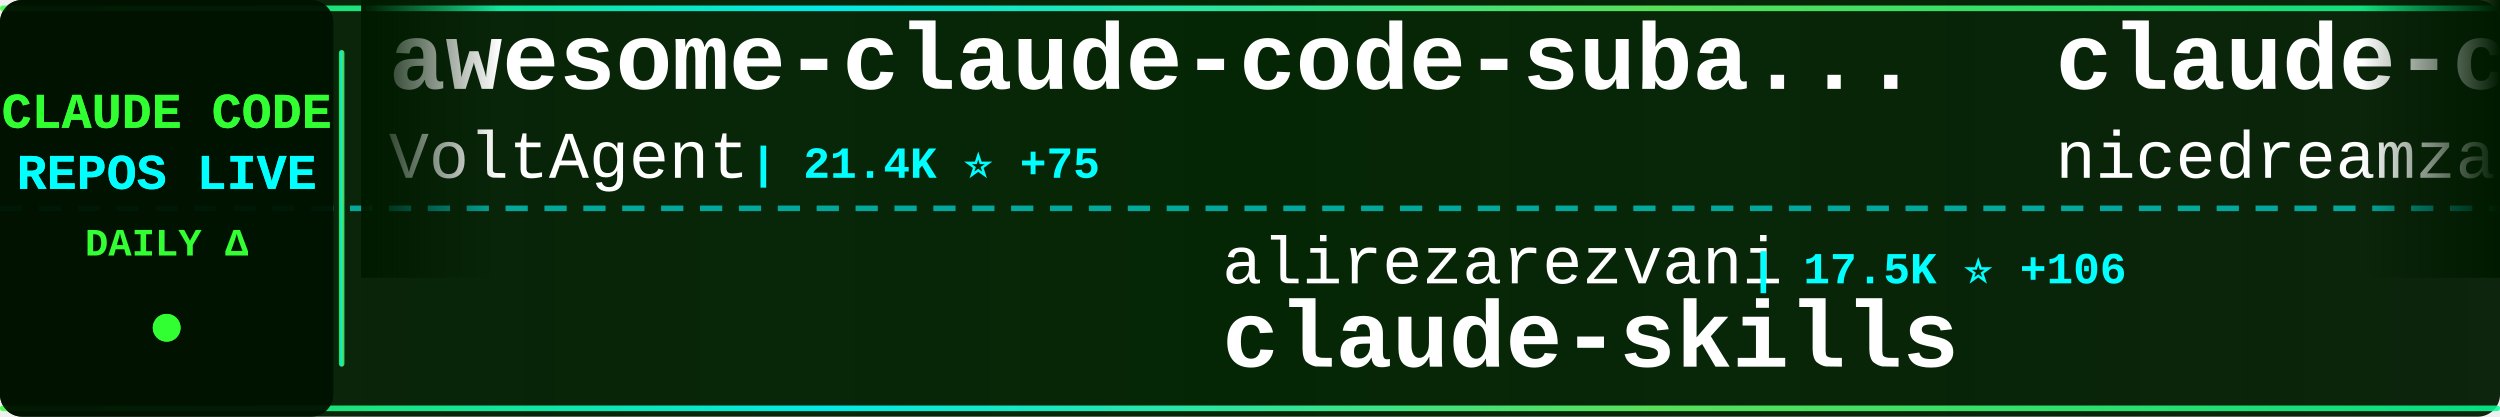
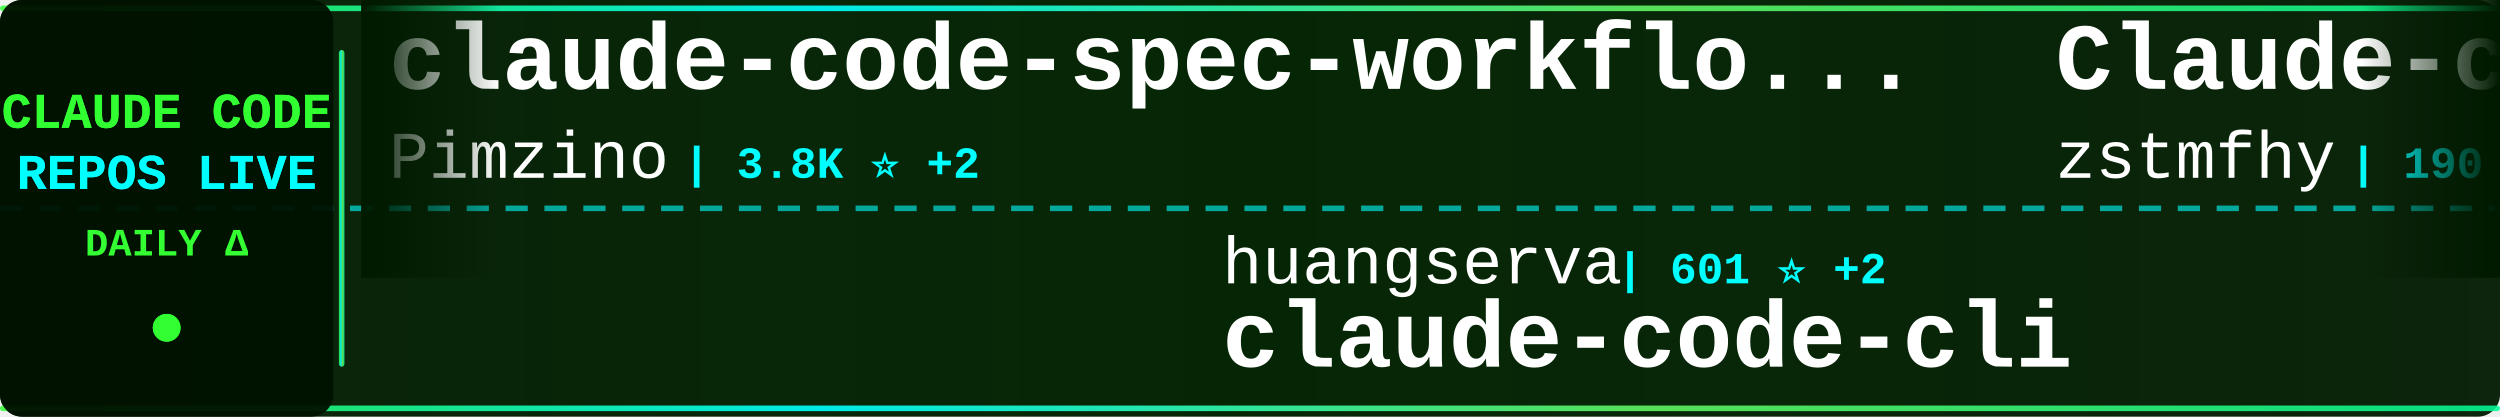
<svg xmlns="http://www.w3.org/2000/svg" width="900" height="150">
  <defs>
    <linearGradient id="tickerBg" x1="0%" y1="0%" x2="100%" y2="0%">
      <stop offset="0%" style="stop-color:#001a00;stop-opacity:0.95" />
      <stop offset="50%" style="stop-color:#002200;stop-opacity:0.98" />
      <stop offset="100%" style="stop-color:#001a00;stop-opacity:0.95" />
    </linearGradient>
    <linearGradient id="borderGrad" x1="0%" y1="0%" x2="100%" y2="0%">
      <stop offset="0%" style="stop-color:#33ff33;stop-opacity:0.85">
        <animate attributeName="stop-opacity" values="0.85;1;0.85" dur="2s" repeatCount="indefinite" />
      </stop>
      <stop offset="33%" style="stop-color:#00ffff;stop-opacity:0.9">
        <animate attributeName="stop-opacity" values="0.9;1;0.9" dur="2.2s" repeatCount="indefinite" />
      </stop>
      <stop offset="66%" style="stop-color:#66ff66;stop-opacity:0.85">
        <animate attributeName="stop-opacity" values="0.85;1;0.85" dur="1.8s" repeatCount="indefinite" />
      </stop>
      <stop offset="100%" style="stop-color:#00ff99;stop-opacity:0.85">
        <animate attributeName="stop-opacity" values="0.85;1;0.85" dur="2s" repeatCount="indefinite" />
      </stop>
    </linearGradient>
    <filter id="textGlow">
      <feGaussianBlur stdDeviation="0.1" result="coloredBlur" />
      <feMerge>
        <feMergeNode in="coloredBlur" />
        <feMergeNode in="SourceGraphic" />
      </feMerge>
    </filter>
    <filter id="metricGlow">
      <feGaussianBlur stdDeviation="0.2" result="coloredBlur" />
      <feMerge>
        <feMergeNode in="coloredBlur" />
        <feMergeNode in="SourceGraphic" />
      </feMerge>
    </filter>
    <linearGradient id="leftFade" x1="0%" y1="0%" x2="100%" y2="0%">
      <stop offset="0%" style="stop-color:#001a00;stop-opacity:1" />
      <stop offset="100%" style="stop-color:#001a00;stop-opacity:0" />
    </linearGradient>
    <linearGradient id="rightFade" x1="0%" y1="0%" x2="100%" y2="0%">
      <stop offset="0%" style="stop-color:#001a00;stop-opacity:0" />
      <stop offset="100%" style="stop-color:#001a00;stop-opacity:1" />
    </linearGradient>
  </defs>
  <rect width="900" height="150" fill="url(#tickerBg)" rx="8" />
  <rect x="0" y="2" width="900" height="2" fill="url(#borderGrad)" rx="1" />
  <rect x="0" y="146" width="900" height="2" fill="url(#borderGrad)" rx="1" />
  <line x1="0" y1="75" x2="900" y2="75" stroke="#00ffff" stroke-width="2" stroke-dasharray="8 6" opacity="0.6" />
  <rect x="0" y="0" width="120" height="150" fill="#001100" opacity="0.95" rx="8" />
  <text x="60" y="46" font-family="'Courier New', monospace" font-size="18" font-weight="bold" fill="#33ff33" text-anchor="middle" filter="url(#textGlow)">
    CLAUDE CODE
  </text>
  <text x="60" y="68" font-family="'Courier New', monospace" font-size="18" font-weight="bold" fill="#00ffff" text-anchor="middle" filter="url(#textGlow)">
    REPOS LIVE
  </text>
  <text x="60" y="92" font-family="'Courier New', monospace" font-size="14" font-weight="bold" fill="#33ff33" text-anchor="middle">
    DAILY Δ
  </text>
  <circle cx="60" cy="118" r="5" fill="#33ff33" filter="url(#metricGlow)">
    <animate attributeName="r" values="4;6;4" dur="1.5s" repeatCount="indefinite" />
    <animate attributeName="opacity" values="0.6;1;0.6" dur="1.5s" repeatCount="indefinite" />
  </circle>
  <rect x="122" y="18" width="2" height="114" fill="url(#borderGrad)" rx="1" />
  <clipPath id="tickerClip">
    <rect x="130" y="0" width="770" height="150" />
  </clipPath>
  <g clip-path="url(#tickerClip)">
    <g id="tickerItems">
      <animateTransform attributeName="transform" attributeType="XML" type="translate" from="0 0" to="-3000 0" dur="54s" repeatCount="indefinite" />
      <g transform="translate(0, 0)">
-         <text x="140" y="32" font-family="'Courier New', monospace" font-size="34" font-weight="bold" fill="#ffffff">awesome-claude-code-suba...</text>
-         <text x="140" y="64" font-family="'Courier New', monospace" font-size="24" font-weight="normal" fill="#ffffff" opacity="1.0">VoltAgent</text>
-         <text x="270" y="64" font-family="'Courier New', monospace" font-size="16" font-weight="bold" fill="#00ffff"> | 21.4K ⭐ +75</text>
+         <text x="140" y="32" font-family="'Courier New', monospace" font-size="34" font-weight="bold" fill="#ffffff">claude-code-spec-workflo...</text>
+         <text x="140" y="64" font-family="'Courier New', monospace" font-size="24" font-weight="normal" fill="#ffffff" opacity="1.0">Pimzino</text>
+         <text x="246" y="64" font-family="'Courier New', monospace" font-size="16" font-weight="bold" fill="#00ffff"> | 3.8K ⭐ +2</text>
      </g>
      <g transform="translate(300, 0)">
-         <text x="140" y="102" font-family="'Courier New', monospace" font-size="24" font-weight="normal" fill="#ffffff" opacity="1.0">alirezarezvani</text>
-         <text x="330" y="102" font-family="'Courier New', monospace" font-size="16" font-weight="bold" fill="#00ffff"> | 17.5K ⭐ +106</text>
-         <text x="140" y="132" font-family="'Courier New', monospace" font-size="34" font-weight="bold" fill="#ffffff">claude-skills</text>
+         <text x="140" y="102" font-family="'Courier New', monospace" font-size="24" font-weight="normal" fill="#ffffff" opacity="1.0">huangserva</text>
+         <text x="282" y="102" font-family="'Courier New', monospace" font-size="16" font-weight="bold" fill="#00ffff"> | 601 ⭐ +2</text>
+         <text x="140" y="132" font-family="'Courier New', monospace" font-size="34" font-weight="bold" fill="#ffffff">claude-code-cli</text>
      </g>
      <g transform="translate(600, 0)">
-         <text x="140" y="32" font-family="'Courier New', monospace" font-size="34" font-weight="bold" fill="#ffffff">claude-code-local</text>
-         <text x="140" y="64" font-family="'Courier New', monospace" font-size="24" font-weight="normal" fill="#ffffff" opacity="1.0">nicedreamzapp</text>
-         <text x="318" y="64" font-family="'Courier New', monospace" font-size="16" font-weight="bold" fill="#00ffff"> | 2.7K ⭐ +1</text>
+         <text x="140" y="32" font-family="'Courier New', monospace" font-size="34" font-weight="bold" fill="#ffffff">Claude-code</text>
+         <text x="140" y="64" font-family="'Courier New', monospace" font-size="24" font-weight="normal" fill="#ffffff" opacity="1.0">zstmfhy</text>
+         <text x="246" y="64" font-family="'Courier New', monospace" font-size="16" font-weight="bold" fill="#00ffff"> | 190 ⭐</text>
      </g>
      <g transform="translate(900, 0)">
-         <text x="140" y="102" font-family="'Courier New', monospace" font-size="24" font-weight="normal" fill="#ffffff" opacity="1.0">andrew-kramer-inno</text>
-         <text x="378" y="102" font-family="'Courier New', monospace" font-size="16" font-weight="bold" fill="#00ffff"> | 592 ⭐</text>
-         <text x="140" y="132" font-family="'Courier New', monospace" font-size="34" font-weight="bold" fill="#ffffff">claude-code-source-build</text>
+         <text x="140" y="102" font-family="'Courier New', monospace" font-size="24" font-weight="normal" fill="#ffffff" opacity="1.0">ChinaSiro</text>
+         <text x="270" y="102" font-family="'Courier New', monospace" font-size="16" font-weight="bold" fill="#00ffff"> | 9.4K ⭐ +9</text>
+         <text x="140" y="132" font-family="'Courier New', monospace" font-size="34" font-weight="bold" fill="#ffffff">claude-code-sourcemap</text>
      </g>
      <g transform="translate(1200, 0)">
-         <text x="140" y="32" font-family="'Courier New', monospace" font-size="34" font-weight="bold" fill="#ffffff">nanoclaw</text>
-         <text x="140" y="64" font-family="'Courier New', monospace" font-size="24" font-weight="normal" fill="#ffffff" opacity="1.0">nanocoai</text>
-         <text x="258" y="64" font-family="'Courier New', monospace" font-size="16" font-weight="bold" fill="#00ffff"> | 29.8K ⭐ +24</text>
+         <text x="140" y="32" font-family="'Courier New', monospace" font-size="34" font-weight="bold" fill="#ffffff">Claude-Code</text>
+         <text x="140" y="64" font-family="'Courier New', monospace" font-size="24" font-weight="normal" fill="#ffffff" opacity="1.0">pengchengneo</text>
+         <text x="306" y="64" font-family="'Courier New', monospace" font-size="16" font-weight="bold" fill="#00ffff"> | 1.5K ⭐ +9</text>
      </g>
      <g transform="translate(1500, 0)">
-         <text x="140" y="102" font-family="'Courier New', monospace" font-size="24" font-weight="normal" fill="#ffffff" opacity="1.0">777genius</text>
-         <text x="270" y="102" font-family="'Courier New', monospace" font-size="16" font-weight="bold" fill="#00ffff"> | 914 ⭐</text>
-         <text x="140" y="132" font-family="'Courier New', monospace" font-size="34" font-weight="bold" fill="#ffffff">claude-code-source-code</text>
+         <text x="140" y="102" font-family="'Courier New', monospace" font-size="24" font-weight="normal" fill="#ffffff" opacity="1.0">hangsman</text>
+         <text x="258" y="102" font-family="'Courier New', monospace" font-size="16" font-weight="bold" fill="#00ffff"> | 782 ⭐</text>
+         <text x="140" y="132" font-family="'Courier New', monospace" font-size="34" font-weight="bold" fill="#ffffff">claude-code-source</text>
      </g>
      <g transform="translate(1800, 0)">
-         <text x="140" y="32" font-family="'Courier New', monospace" font-size="34" font-weight="bold" fill="#ffffff">sc-claude-code-files</text>
-         <text x="140" y="64" font-family="'Courier New', monospace" font-size="24" font-weight="normal" fill="#ffffff" opacity="1.0">https-deeplearning-ai</text>
-         <text x="414" y="64" font-family="'Courier New', monospace" font-size="16" font-weight="bold" fill="#00ffff"> | 524 ⭐ +2</text>
+         <text x="140" y="32" font-family="'Courier New', monospace" font-size="34" font-weight="bold" fill="#ffffff">edmunds-claude-code</text>
+         <text x="140" y="64" font-family="'Courier New', monospace" font-size="24" font-weight="normal" fill="#ffffff" opacity="1.0">edmund-io</text>
+         <text x="270" y="64" font-family="'Courier New', monospace" font-size="16" font-weight="bold" fill="#00ffff"> | 1.5K ⭐ +1</text>
      </g>
      <g transform="translate(2100, 0)">
-         <text x="140" y="102" font-family="'Courier New', monospace" font-size="24" font-weight="normal" fill="#ffffff" opacity="1.0">SeemSeam</text>
-         <text x="258" y="102" font-family="'Courier New', monospace" font-size="16" font-weight="bold" fill="#00ffff"> | 2.9K ⭐ +8</text>
-         <text x="140" y="132" font-family="'Courier New', monospace" font-size="34" font-weight="bold" fill="#ffffff">claude_codex_bridge</text>
+         <text x="140" y="102" font-family="'Courier New', monospace" font-size="24" font-weight="normal" fill="#ffffff" opacity="1.0">jqueryscript</text>
+         <text x="306" y="102" font-family="'Courier New', monospace" font-size="16" font-weight="bold" fill="#00ffff"> | 412 ⭐</text>
+         <text x="140" y="132" font-family="'Courier New', monospace" font-size="34" font-weight="bold" fill="#ffffff">awesome-claude-code</text>
      </g>
      <g transform="translate(2400, 0)">
-         <text x="140" y="32" font-family="'Courier New', monospace" font-size="34" font-weight="bold" fill="#ffffff">learn-claude-code</text>
-         <text x="140" y="64" font-family="'Courier New', monospace" font-size="24" font-weight="normal" fill="#ffffff" opacity="1.0">shareAI-lab</text>
-         <text x="294" y="64" font-family="'Courier New', monospace" font-size="16" font-weight="bold" fill="#00ffff"> | 65.5K ⭐ +245</text>
+         <text x="140" y="32" font-family="'Courier New', monospace" font-size="34" font-weight="bold" fill="#ffffff">claude-code-source-code-...</text>
+         <text x="140" y="64" font-family="'Courier New', monospace" font-size="24" font-weight="normal" fill="#ffffff" opacity="1.0">ghuntley</text>
+         <text x="258" y="64" font-family="'Courier New', monospace" font-size="16" font-weight="bold" fill="#00ffff"> | 981 ⭐ +1</text>
      </g>
      <g transform="translate(2700, 0)">
-         <text x="140" y="102" font-family="'Courier New', monospace" font-size="24" font-weight="normal" fill="#ffffff" opacity="1.0">Yuyz0112</text>
-         <text x="258" y="102" font-family="'Courier New', monospace" font-size="16" font-weight="bold" fill="#00ffff"> | 2.4K ⭐</text>
-         <text x="140" y="132" font-family="'Courier New', monospace" font-size="34" font-weight="bold" fill="#ffffff">claude-code-reverse</text>
+         <text x="140" y="102" font-family="'Courier New', monospace" font-size="24" font-weight="normal" fill="#ffffff" opacity="1.0">wanshuiyin</text>
+         <text x="282" y="102" font-family="'Courier New', monospace" font-size="16" font-weight="bold" fill="#00ffff"> | 11.7K ⭐ +92</text>
+         <text x="140" y="132" font-family="'Courier New', monospace" font-size="34" font-weight="bold" fill="#ffffff">Auto-claude-code-researc...</text>
      </g>
      <g transform="translate(3000, 0)">
-         <text x="140" y="32" font-family="'Courier New', monospace" font-size="34" font-weight="bold" fill="#ffffff">awesome-claude-code-suba...</text>
-         <text x="140" y="64" font-family="'Courier New', monospace" font-size="24" font-weight="normal" fill="#ffffff" opacity="1.0">VoltAgent</text>
-         <text x="270" y="64" font-family="'Courier New', monospace" font-size="16" font-weight="bold" fill="#00ffff"> | 21.4K ⭐ +75</text>
+         <text x="140" y="32" font-family="'Courier New', monospace" font-size="34" font-weight="bold" fill="#ffffff">claude-code-spec-workflo...</text>
+         <text x="140" y="64" font-family="'Courier New', monospace" font-size="24" font-weight="normal" fill="#ffffff" opacity="1.0">Pimzino</text>
+         <text x="246" y="64" font-family="'Courier New', monospace" font-size="16" font-weight="bold" fill="#00ffff"> | 3.8K ⭐ +2</text>
      </g>
      <g transform="translate(3300, 0)">
-         <text x="140" y="102" font-family="'Courier New', monospace" font-size="24" font-weight="normal" fill="#ffffff" opacity="1.0">alirezarezvani</text>
-         <text x="330" y="102" font-family="'Courier New', monospace" font-size="16" font-weight="bold" fill="#00ffff"> | 17.5K ⭐ +106</text>
-         <text x="140" y="132" font-family="'Courier New', monospace" font-size="34" font-weight="bold" fill="#ffffff">claude-skills</text>
+         <text x="140" y="102" font-family="'Courier New', monospace" font-size="24" font-weight="normal" fill="#ffffff" opacity="1.0">huangserva</text>
+         <text x="282" y="102" font-family="'Courier New', monospace" font-size="16" font-weight="bold" fill="#00ffff"> | 601 ⭐ +2</text>
+         <text x="140" y="132" font-family="'Courier New', monospace" font-size="34" font-weight="bold" fill="#ffffff">claude-code-cli</text>
      </g>
      <g transform="translate(3600, 0)">
-         <text x="140" y="32" font-family="'Courier New', monospace" font-size="34" font-weight="bold" fill="#ffffff">claude-code-local</text>
-         <text x="140" y="64" font-family="'Courier New', monospace" font-size="24" font-weight="normal" fill="#ffffff" opacity="1.0">nicedreamzapp</text>
-         <text x="318" y="64" font-family="'Courier New', monospace" font-size="16" font-weight="bold" fill="#00ffff"> | 2.7K ⭐ +1</text>
+         <text x="140" y="32" font-family="'Courier New', monospace" font-size="34" font-weight="bold" fill="#ffffff">Claude-code</text>
+         <text x="140" y="64" font-family="'Courier New', monospace" font-size="24" font-weight="normal" fill="#ffffff" opacity="1.0">zstmfhy</text>
+         <text x="246" y="64" font-family="'Courier New', monospace" font-size="16" font-weight="bold" fill="#00ffff"> | 190 ⭐</text>
      </g>
      <g transform="translate(3900, 0)">
-         <text x="140" y="102" font-family="'Courier New', monospace" font-size="24" font-weight="normal" fill="#ffffff" opacity="1.0">andrew-kramer-inno</text>
-         <text x="378" y="102" font-family="'Courier New', monospace" font-size="16" font-weight="bold" fill="#00ffff"> | 592 ⭐</text>
-         <text x="140" y="132" font-family="'Courier New', monospace" font-size="34" font-weight="bold" fill="#ffffff">claude-code-source-build</text>
+         <text x="140" y="102" font-family="'Courier New', monospace" font-size="24" font-weight="normal" fill="#ffffff" opacity="1.0">ChinaSiro</text>
+         <text x="270" y="102" font-family="'Courier New', monospace" font-size="16" font-weight="bold" fill="#00ffff"> | 9.4K ⭐ +9</text>
+         <text x="140" y="132" font-family="'Courier New', monospace" font-size="34" font-weight="bold" fill="#ffffff">claude-code-sourcemap</text>
      </g>
    </g>
  </g>
  <rect x="130" y="0" width="50" height="100" fill="url(#leftFade)" />
  <rect x="850" y="0" width="50" height="100" fill="url(#rightFade)" />
</svg>
